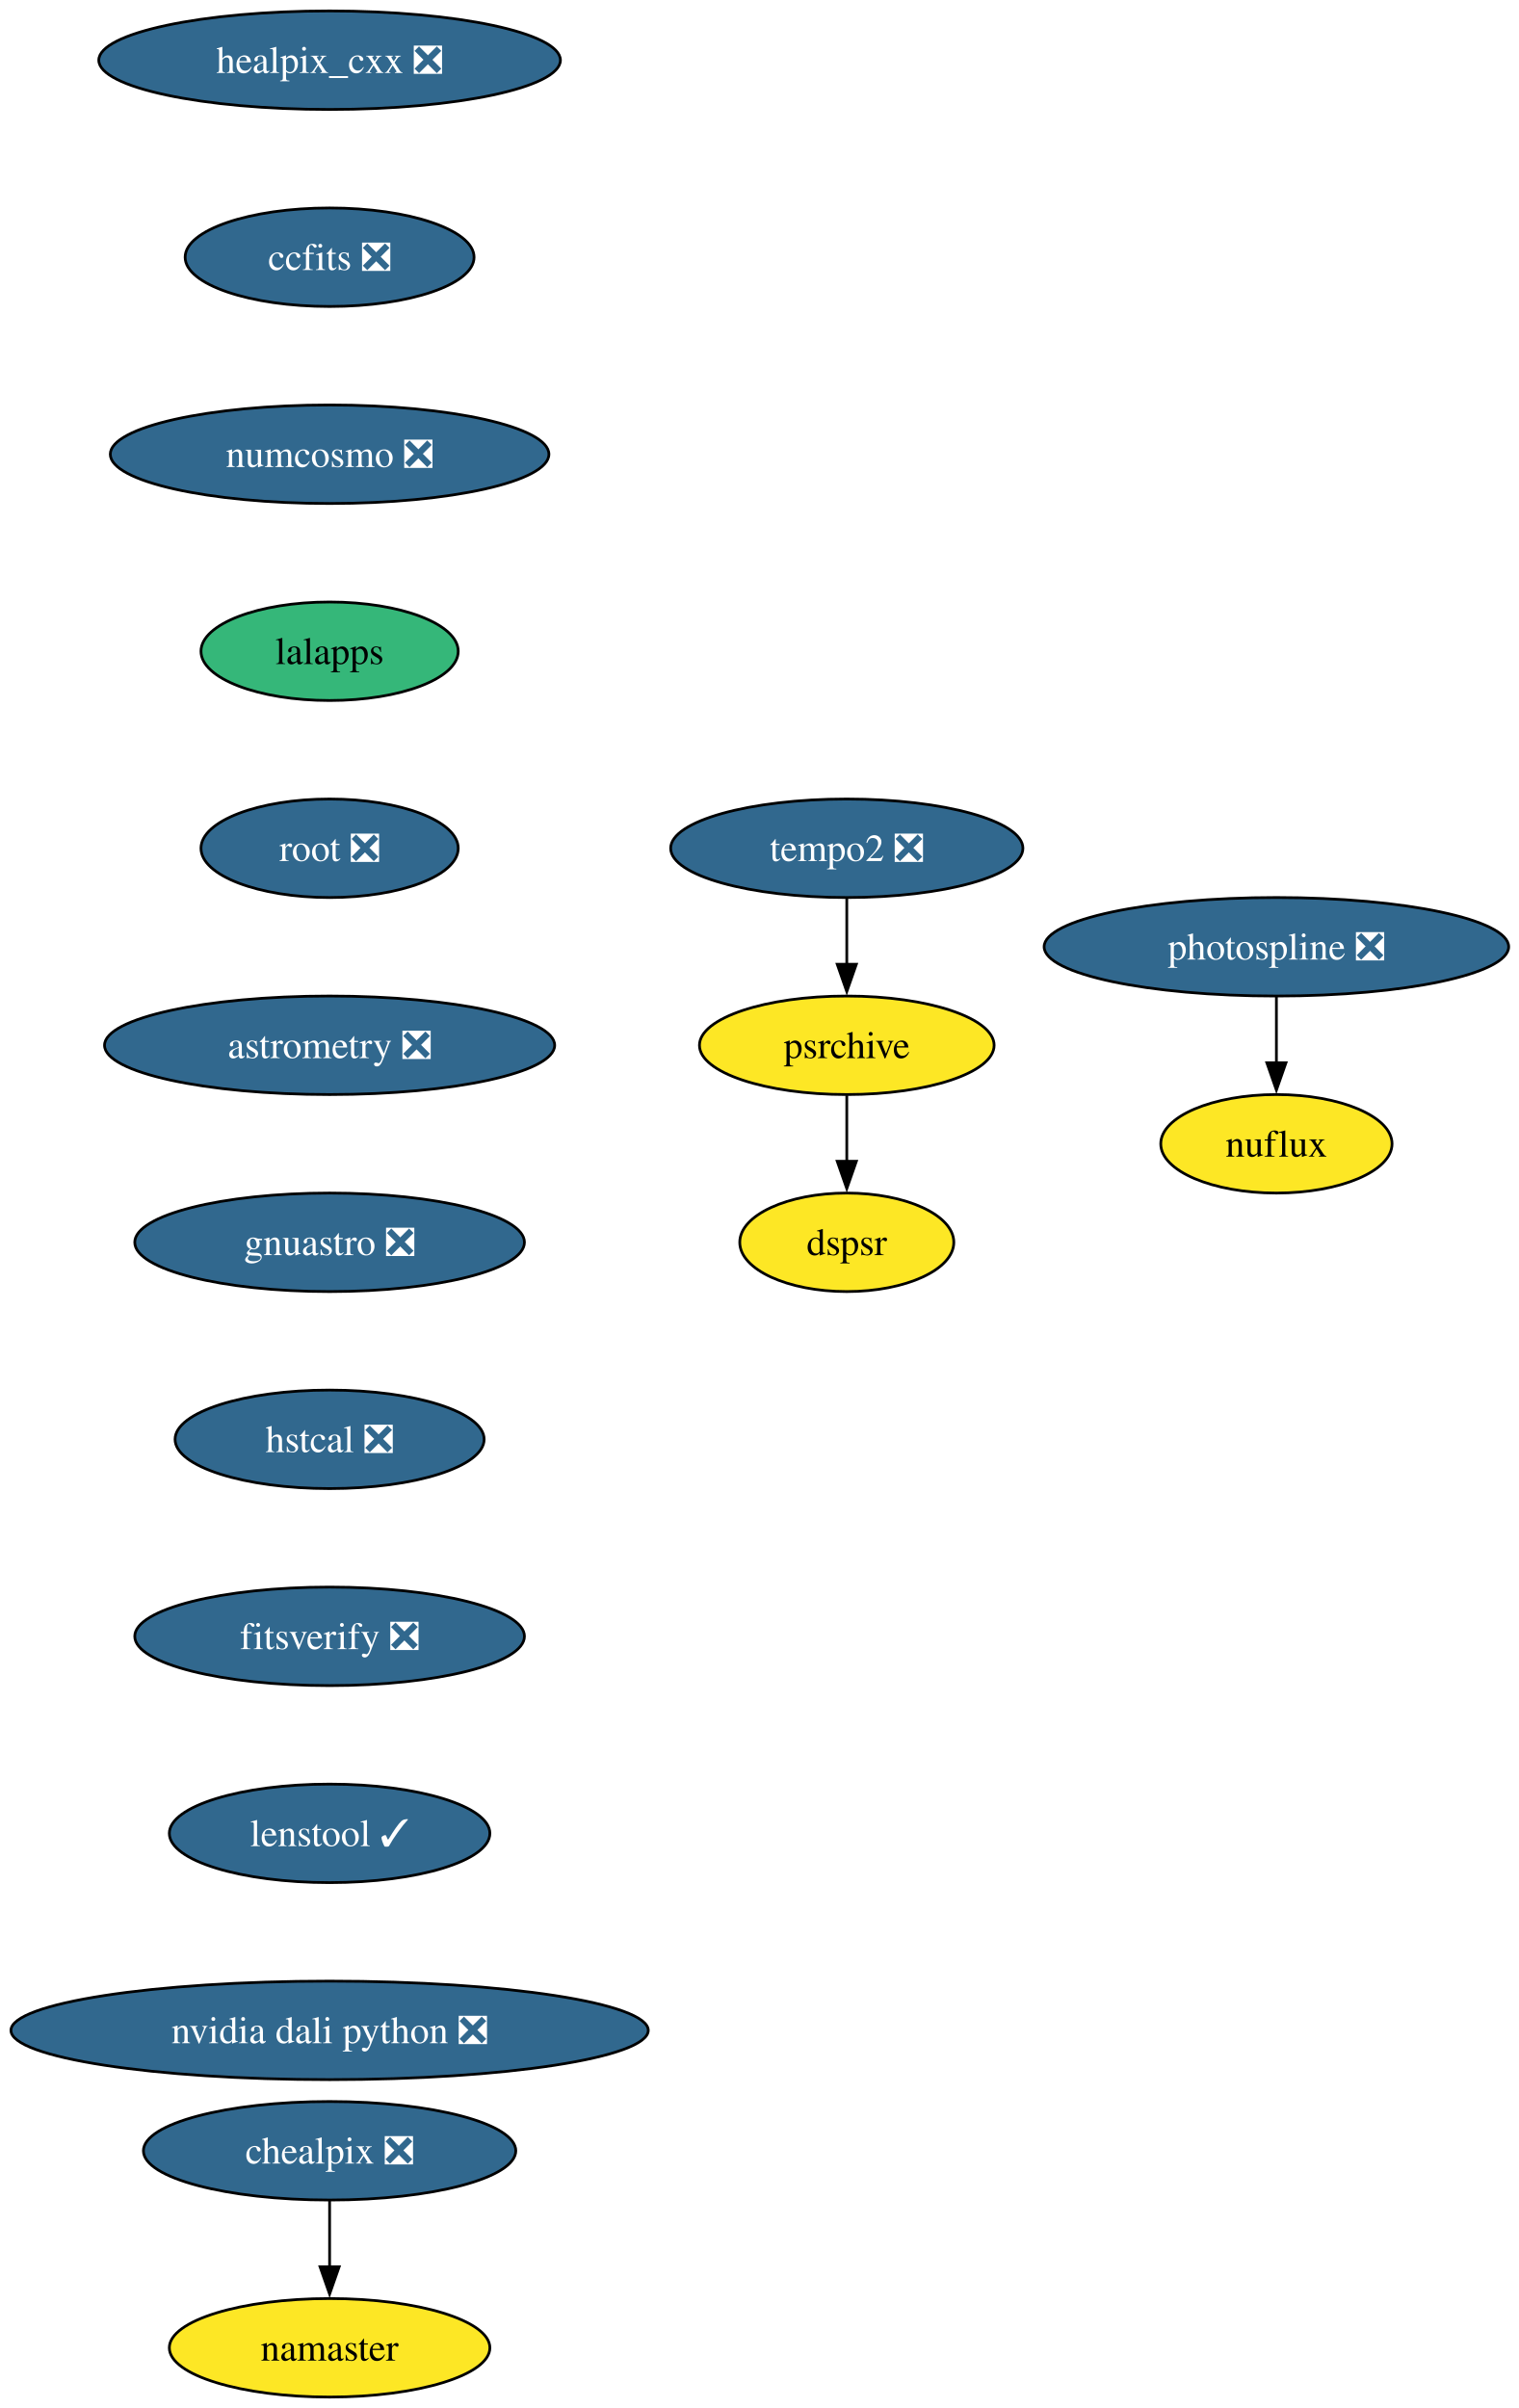
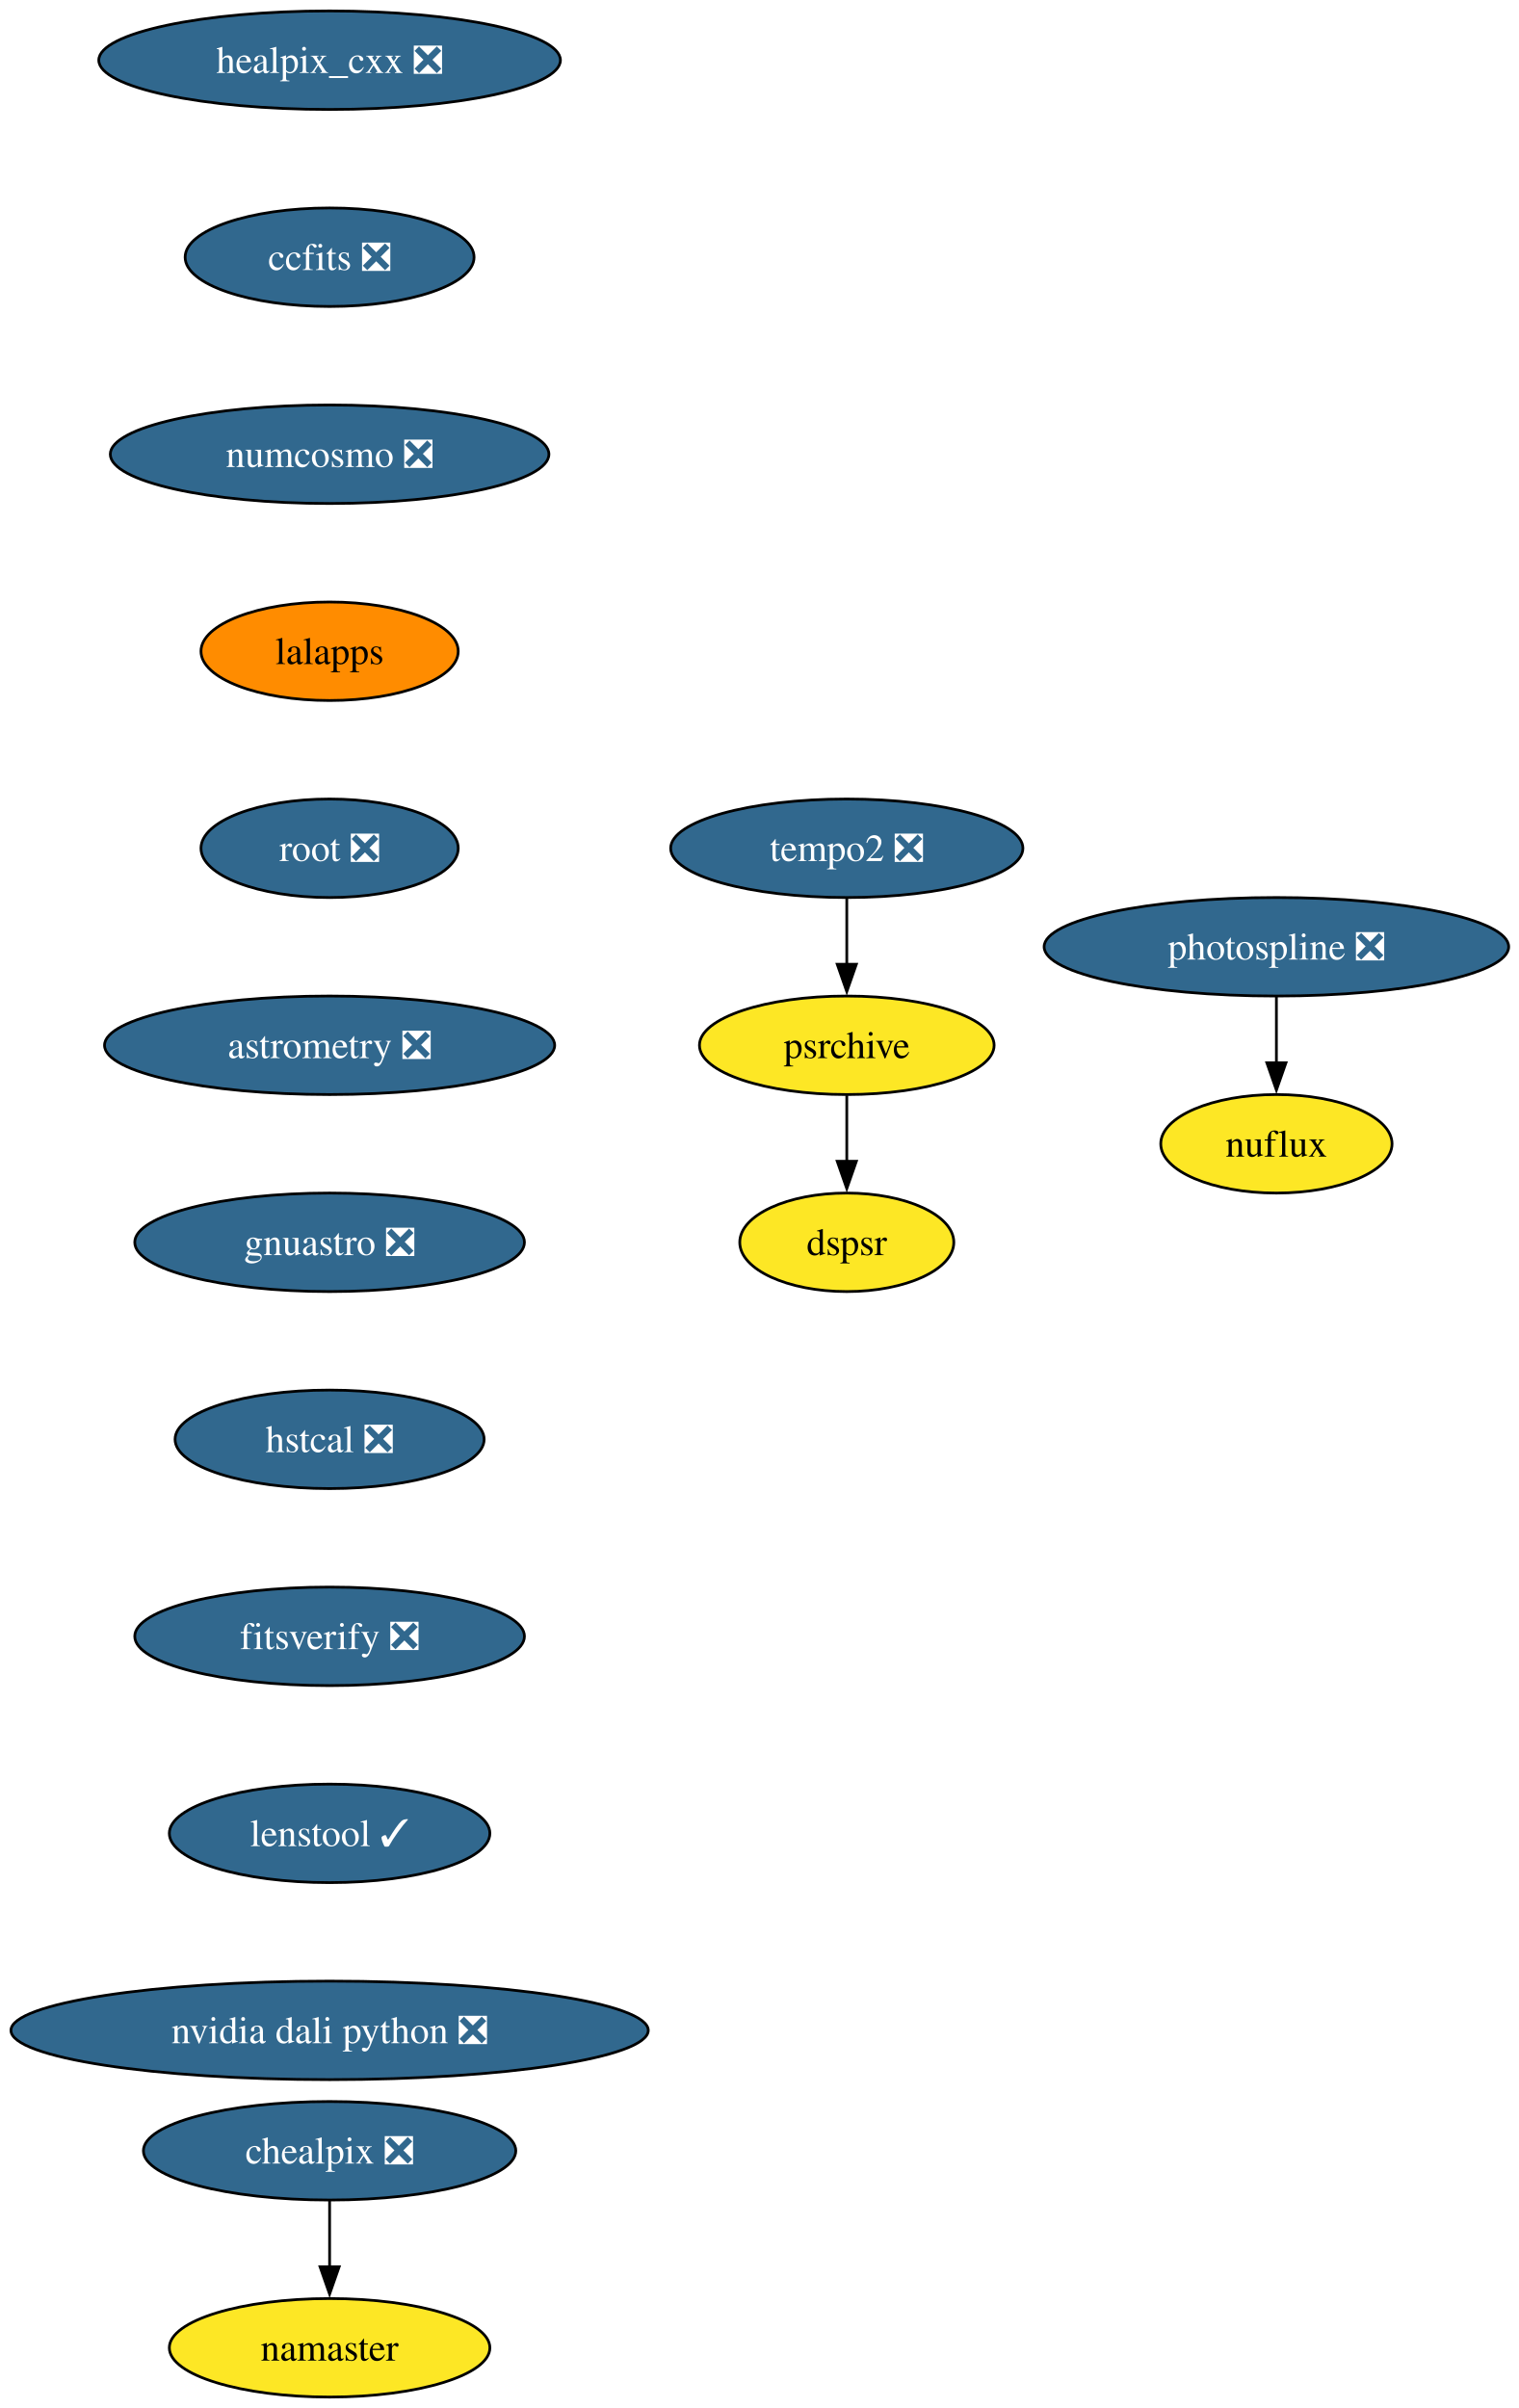
<svg xmlns="http://www.w3.org/2000/svg" xmlns:xlink="http://www.w3.org/1999/xlink" width="555pt" height="880pt" viewBox="0.00 0.00 555.00 880.00">
  <g id="graph0" class="graph" transform="scale(1 1) rotate(0) translate(4 876)">
    <polygon fill="white" stroke="none" points="-4,4 -4,-876 551.33,-876 551.33,4 -4,4" />
    <g id="node1" class="node">
      <g id="a_node1">
        <a xlink:href="https://github.com/conda-forge/healpix_cxx-feedstock/pull/41" xlink:title="healpix_cxx ❎">
          <ellipse fill="#31688e" stroke="black" cx="116.45" cy="-854" rx="84.35" ry="18" />
          <text xml:space="preserve" text-anchor="middle" x="116.45" y="-849.33" font-family="Times,serif" font-size="14.00" fill="white">healpix_cxx ❎</text>
        </a>
      </g>
    </g>
    <g id="node2" class="node">
      <g id="a_node2">
        <a xlink:href="https://github.com/conda-forge/ccfits-feedstock/pull/21" xlink:title="ccfits ❎">
          <ellipse fill="#31688e" stroke="black" cx="116.45" cy="-782" rx="52.79" ry="18" />
          <text xml:space="preserve" text-anchor="middle" x="116.45" y="-777.33" font-family="Times,serif" font-size="14.00" fill="white">ccfits ❎</text>
        </a>
      </g>
    </g>
    <g id="node3" class="node">
      <g id="a_node3">
        <a xlink:href="https://github.com/conda-forge/numcosmo-feedstock/pull/112" xlink:title="numcosmo ❎">
          <ellipse fill="#31688e" stroke="black" cx="116.45" cy="-710" rx="80.14" ry="18" />
          <text xml:space="preserve" text-anchor="middle" x="116.45" y="-705.33" font-family="Times,serif" font-size="14.00" fill="white">numcosmo ❎</text>
        </a>
      </g>
    </g>
    <g id="node4" class="node">
      <g id="a_node4">
        <a xlink:href="https://github.com/conda-forge/lalapps-feedstock" xlink:title="lalapps">
-           <ellipse fill="#35b779" stroke="black" cx="116.45" cy="-638" rx="47" ry="18" />
+           <ellipse fill="#ff8c00" stroke="black" cx="116.45" cy="-638" rx="47" ry="18" />
          <text xml:space="preserve" text-anchor="middle" x="116.45" y="-633.33" font-family="Times,serif" font-size="14.00">lalapps</text>
        </a>
      </g>
    </g>
    <g id="node7" class="node">
      <g id="a_node7">
        <a xlink:href="https://github.com/conda-forge/root-feedstock/pull/348" xlink:title="root ❎">
          <ellipse fill="#31688e" stroke="black" cx="116.45" cy="-566" rx="47" ry="18" />
          <text xml:space="preserve" text-anchor="middle" x="116.45" y="-561.33" font-family="Times,serif" font-size="14.00" fill="white">root ❎</text>
        </a>
      </g>
    </g>
    <g id="node5" class="node">
      <g id="a_node5">
        <a xlink:href="https://github.com/conda-forge/chealpix-feedstock/pull/19" xlink:title="chealpix ❎">
          <ellipse fill="#31688e" stroke="black" cx="116.45" cy="-90" rx="68.04" ry="18" />
          <text xml:space="preserve" text-anchor="middle" x="116.45" y="-85.33" font-family="Times,serif" font-size="14.00" fill="white">chealpix ❎</text>
        </a>
      </g>
    </g>
    <g id="node6" class="node">
      <g id="a_node6">
        <a xlink:href="https://github.com/conda-forge/namaster-feedstock" xlink:title="namaster">
          <ellipse fill="#fde725" stroke="black" cx="116.45" cy="-18" rx="58.57" ry="18" />
          <text xml:space="preserve" text-anchor="middle" x="116.45" y="-13.32" font-family="Times,serif" font-size="14.00">namaster</text>
        </a>
      </g>
    </g>
    <g id="edge4" class="edge">
      <path fill="none" stroke="black" d="M116.45,-71.7C116.45,-64.41 116.45,-55.73 116.45,-47.54" />
      <polygon fill="black" stroke="black" points="119.95,-47.62 116.45,-37.62 112.95,-47.62 119.95,-47.62" />
    </g>
    <g id="node8" class="node">
      <g id="a_node8">
        <a xlink:href="https://github.com/conda-forge/astrometry-feedstock/pull/66" xlink:title="astrometry ❎">
          <ellipse fill="#31688e" stroke="black" cx="116.45" cy="-494" rx="82.25" ry="18" />
          <text xml:space="preserve" text-anchor="middle" x="116.45" y="-489.32" font-family="Times,serif" font-size="14.00" fill="white">astrometry ❎</text>
        </a>
      </g>
    </g>
    <g id="node11" class="node">
      <g id="a_node11">
        <a xlink:href="https://github.com/conda-forge/gnuastro-feedstock/pull/59" xlink:title="gnuastro ❎">
          <ellipse fill="#31688e" stroke="black" cx="116.45" cy="-422" rx="71.2" ry="18" />
          <text xml:space="preserve" text-anchor="middle" x="116.45" y="-417.32" font-family="Times,serif" font-size="14.00" fill="white">gnuastro ❎</text>
        </a>
      </g>
    </g>
    <g id="node9" class="node">
      <g id="a_node9">
        <a xlink:href="https://github.com/conda-forge/photospline-feedstock/pull/52" xlink:title="photospline ❎">
          <ellipse fill="#31688e" stroke="black" cx="462.45" cy="-530" rx="84.88" ry="18" />
          <text xml:space="preserve" text-anchor="middle" x="462.45" y="-525.33" font-family="Times,serif" font-size="14.00" fill="white">photospline ❎</text>
        </a>
      </g>
    </g>
    <g id="node10" class="node">
      <g id="a_node10">
        <a xlink:href="https://github.com/conda-forge/nuflux-feedstock" xlink:title="nuflux">
          <ellipse fill="#fde725" stroke="black" cx="462.45" cy="-458" rx="42.26" ry="18" />
          <text xml:space="preserve" text-anchor="middle" x="462.45" y="-453.32" font-family="Times,serif" font-size="14.00">nuflux</text>
        </a>
      </g>
    </g>
    <g id="edge7" class="edge">
      <path fill="none" stroke="black" d="M462.45,-511.7C462.45,-504.41 462.45,-495.73 462.45,-487.54" />
      <polygon fill="black" stroke="black" points="465.95,-487.62 462.45,-477.62 458.95,-487.62 465.95,-487.62" />
    </g>
    <g id="node12" class="node">
      <g id="a_node12">
        <a xlink:href="https://github.com/conda-forge/hstcal-feedstock/pull/43" xlink:title="hstcal ❎">
          <ellipse fill="#31688e" stroke="black" cx="116.45" cy="-350" rx="56.47" ry="18" />
          <text xml:space="preserve" text-anchor="middle" x="116.45" y="-345.32" font-family="Times,serif" font-size="14.00" fill="white">hstcal ❎</text>
        </a>
      </g>
    </g>
    <g id="node16" class="node">
      <g id="a_node16">
        <a xlink:href="https://github.com/conda-forge/fitsverify-feedstock/pull/29" xlink:title="fitsverify ❎">
          <ellipse fill="#31688e" stroke="black" cx="116.45" cy="-278" rx="71.2" ry="18" />
          <text xml:space="preserve" text-anchor="middle" x="116.45" y="-273.32" font-family="Times,serif" font-size="14.00" fill="white">fitsverify ❎</text>
        </a>
      </g>
    </g>
    <g id="node13" class="node">
      <g id="a_node13">
        <a xlink:href="https://github.com/conda-forge/tempo2-feedstock/pull/44" xlink:title="tempo2 ❎">
          <ellipse fill="#31688e" stroke="black" cx="305.45" cy="-566" rx="64.36" ry="18" />
          <text xml:space="preserve" text-anchor="middle" x="305.45" y="-561.33" font-family="Times,serif" font-size="14.00" fill="white">tempo2 ❎</text>
        </a>
      </g>
    </g>
    <g id="node14" class="node">
      <g id="a_node14">
        <a xlink:href="https://github.com/conda-forge/psrchive-feedstock" xlink:title="psrchive">
          <ellipse fill="#fde725" stroke="black" cx="305.45" cy="-494" rx="53.84" ry="18" />
          <text xml:space="preserve" text-anchor="middle" x="305.45" y="-489.32" font-family="Times,serif" font-size="14.00">psrchive</text>
        </a>
      </g>
    </g>
    <g id="edge10" class="edge">
      <path fill="none" stroke="black" d="M305.45,-547.7C305.45,-540.41 305.45,-531.73 305.45,-523.54" />
      <polygon fill="black" stroke="black" points="308.95,-523.62 305.45,-513.62 301.95,-523.62 308.95,-523.62" />
    </g>
    <g id="node15" class="node">
      <g id="a_node15">
        <a xlink:href="https://github.com/conda-forge/dspsr-feedstock" xlink:title="dspsr">
          <ellipse fill="#fde725" stroke="black" cx="305.45" cy="-422" rx="39.11" ry="18" />
          <text xml:space="preserve" text-anchor="middle" x="305.45" y="-417.32" font-family="Times,serif" font-size="14.00">dspsr</text>
        </a>
      </g>
    </g>
    <g id="edge11" class="edge">
      <path fill="none" stroke="black" d="M305.45,-475.7C305.45,-468.41 305.45,-459.73 305.45,-451.54" />
      <polygon fill="black" stroke="black" points="308.95,-451.62 305.45,-441.62 301.95,-451.62 308.95,-451.62" />
    </g>
    <g id="node17" class="node">
      <g id="a_node17">
        <a xlink:href="https://github.com/conda-forge/lenstool-feedstock/pull/43" xlink:title="lenstool ✓">
          <ellipse fill="#31688e" stroke="black" cx="116.45" cy="-206" rx="58.57" ry="18" />
          <text xml:space="preserve" text-anchor="middle" x="116.45" y="-201.33" font-family="Times,serif" font-size="14.00" fill="white">lenstool ✓</text>
        </a>
      </g>
    </g>
    <g id="node18" class="node">
      <g id="a_node18">
        <a xlink:href="https://github.com/conda-forge/nvidia-dali-python-feedstock/pull/68" xlink:title="nvidia dali python ❎">
          <ellipse fill="#31688e" stroke="black" cx="116.45" cy="-134" rx="116.45" ry="18" />
          <text xml:space="preserve" text-anchor="middle" x="116.45" y="-129.32" font-family="Times,serif" font-size="14.00" fill="white">nvidia dali python ❎</text>
        </a>
      </g>
    </g>
  </g>
</svg>
